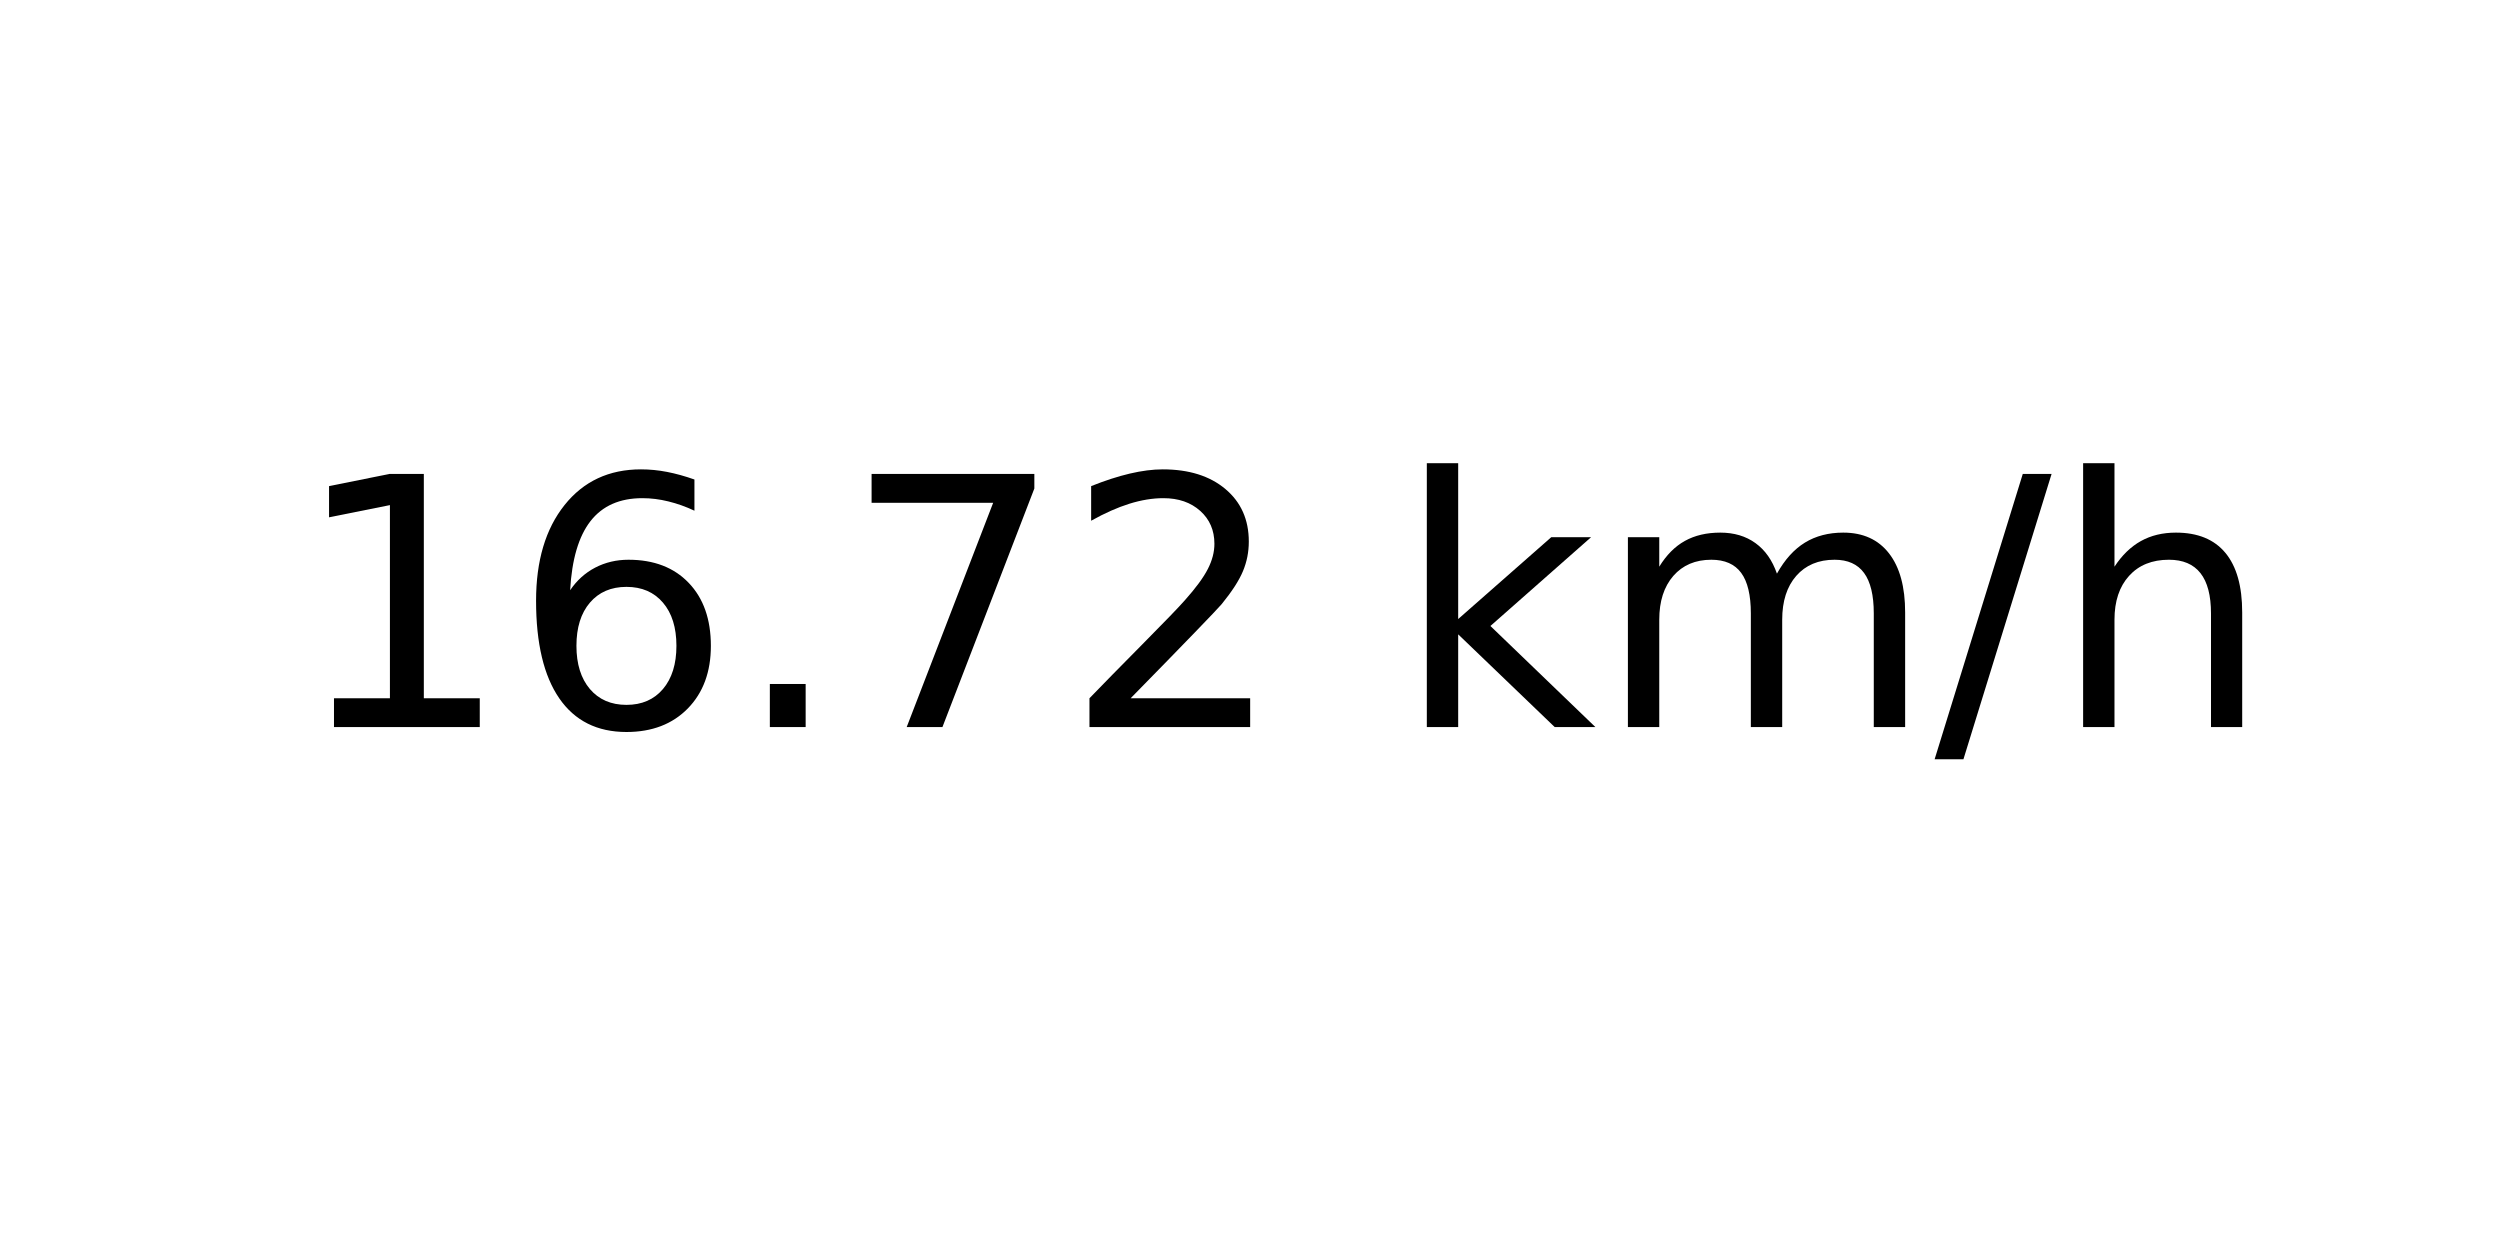
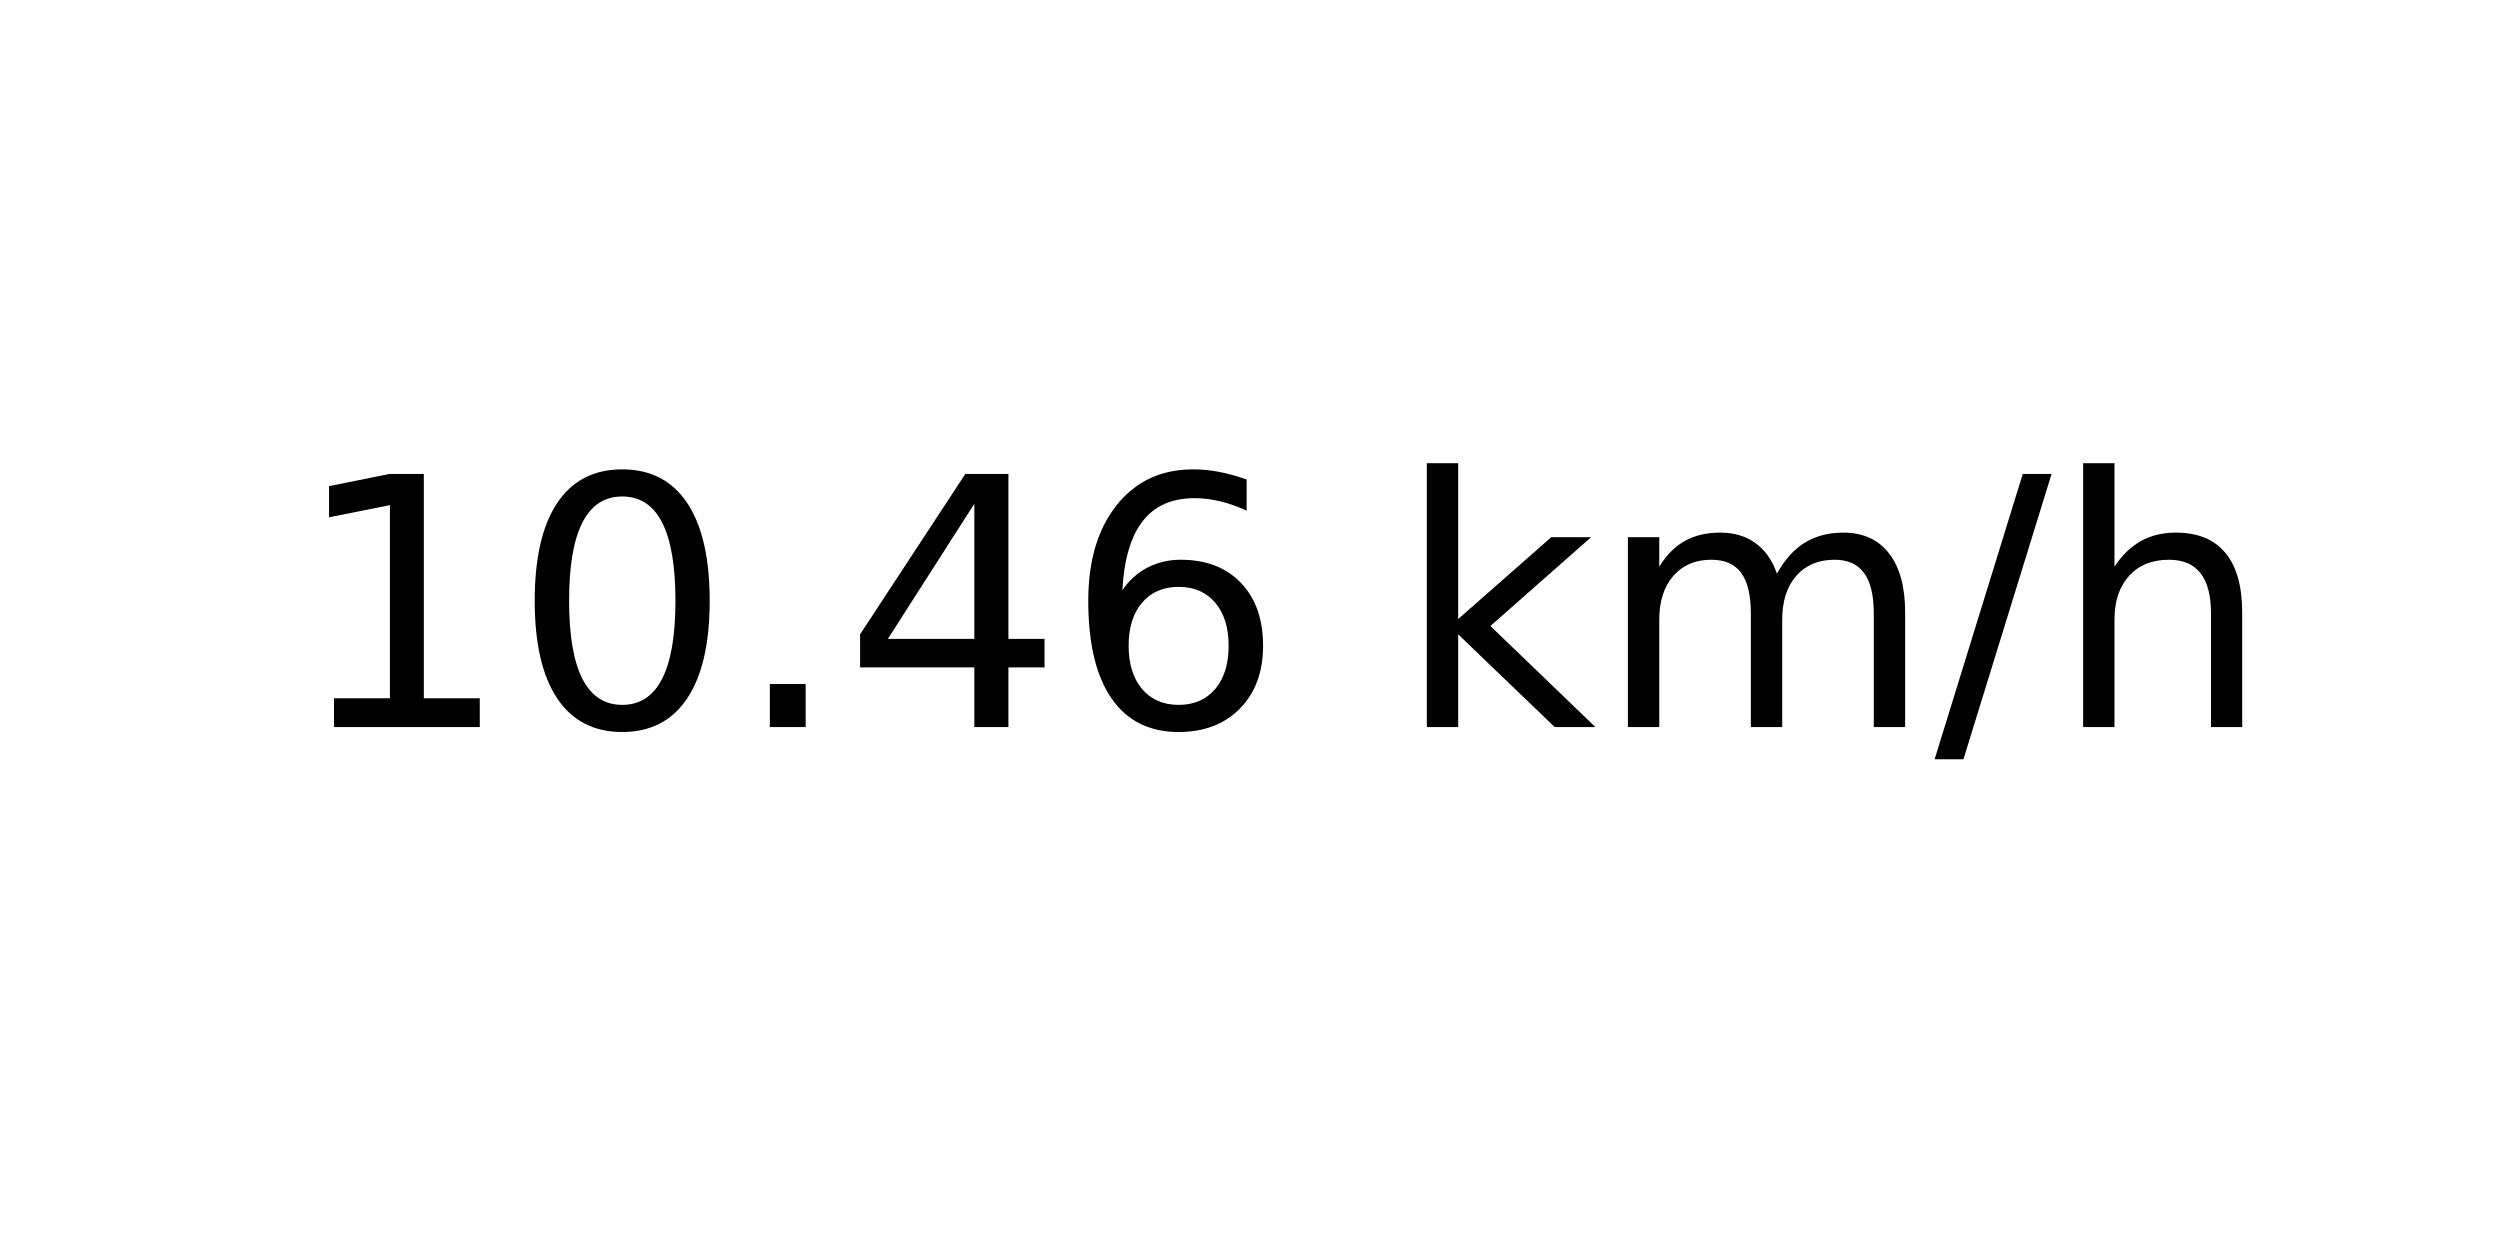
<svg xmlns="http://www.w3.org/2000/svg" xmlns:xlink="http://www.w3.org/1999/xlink" width="72pt" height="36pt" viewBox="0 0 72 36" version="1.1">
  <defs>
    <style type="text/css">*{stroke-linejoin: round; stroke-linecap: butt}</style>
  </defs>
  <g id="figure_1">
    <g id="axes_1">
      <g id="text_1">
        <g transform="translate(8.378125 20.93937) scale(0.1 -0.1)">
          <defs>
            <path id="DejaVuSans-31" d="M 794 531  L 1825 531  L 1825 4091  L 703 3866  L 703 4441  L 1819 4666  L 2450 4666  L 2450 531  L 3481 531  L 3481 0  L 794 0  L 794 531  z " transform="scale(0.015625)" />
+             <path id="DejaVuSans-30" d="M 2034 4250  Q 1547 4250 1301 3770  Q 1056 3291 1056 2328  Q 1056 1369 1301 889  Q 1547 409 2034 409  Q 2525 409 2770 889  Q 3016 1369 3016 2328  Q 3016 3291 2770 3770  Q 2525 4250 2034 4250  z M 2034 4750  Q 2819 4750 3233 4129  Q 3647 3509 3647 2328  Q 3647 1150 3233 529  Q 2819 -91 2034 -91  Q 1250 -91 836 529  Q 422 1150 422 2328  Q 422 3509 836 4129  Q 1250 4750 2034 4750  z " transform="scale(0.015625)" />
+             <path id="DejaVuSans-2e" d="M 684 794  L 1344 794  L 1344 0  L 684 0  L 684 794  z " transform="scale(0.015625)" />
+             <path id="DejaVuSans-34" d="M 2419 4116  L 825 1625  L 2419 1625  L 2419 4116  z M 2253 4666  L 3047 4666  L 3047 1625  L 3713 1625  L 3713 1100  L 3047 1100  L 3047 0  L 2419 0  L 2419 1100  L 313 1100  L 313 1709  L 2253 4666  z " transform="scale(0.015625)" />
            <path id="DejaVuSans-36" d="M 2113 2584  Q 1688 2584 1439 2293  Q 1191 2003 1191 1497  Q 1191 994 1439 701  Q 1688 409 2113 409  Q 2538 409 2786 701  Q 3034 994 3034 1497  Q 3034 2003 2786 2293  Q 2538 2584 2113 2584  z M 3366 4563  L 3366 3988  Q 3128 4100 2886 4159  Q 2644 4219 2406 4219  Q 1781 4219 1451 3797  Q 1122 3375 1075 2522  Q 1259 2794 1537 2939  Q 1816 3084 2150 3084  Q 2853 3084 3261 2657  Q 3669 2231 3669 1497  Q 3669 778 3244 343  Q 2819 -91 2113 -91  Q 1303 -91 875 529  Q 447 1150 447 2328  Q 447 3434 972 4092  Q 1497 4750 2381 4750  Q 2619 4750 2861 4703  Q 3103 4656 3366 4563  z " transform="scale(0.015625)" />
-             <path id="DejaVuSans-2e" d="M 684 794  L 1344 794  L 1344 0  L 684 0  L 684 794  z " transform="scale(0.015625)" />
-             <path id="DejaVuSans-37" d="M 525 4666  L 3525 4666  L 3525 4397  L 1831 0  L 1172 0  L 2766 4134  L 525 4134  L 525 4666  z " transform="scale(0.015625)" />
-             <path id="DejaVuSans-32" d="M 1228 531  L 3431 531  L 3431 0  L 469 0  L 469 531  Q 828 903 1448 1529  Q 2069 2156 2228 2338  Q 2531 2678 2651 2914  Q 2772 3150 2772 3378  Q 2772 3750 2511 3984  Q 2250 4219 1831 4219  Q 1534 4219 1204 4116  Q 875 4013 500 3803  L 500 4441  Q 881 4594 1212 4672  Q 1544 4750 1819 4750  Q 2544 4750 2975 4387  Q 3406 4025 3406 3419  Q 3406 3131 3298 2873  Q 3191 2616 2906 2266  Q 2828 2175 2409 1742  Q 1991 1309 1228 531  z " transform="scale(0.015625)" />
            <path id="DejaVuSans-20" transform="scale(0.015625)" />
            <path id="DejaVuSans-6b" d="M 581 4863  L 1159 4863  L 1159 1991  L 2875 3500  L 3609 3500  L 1753 1863  L 3688 0  L 2938 0  L 1159 1709  L 1159 0  L 581 0  L 581 4863  z " transform="scale(0.015625)" />
            <path id="DejaVuSans-6d" d="M 3328 2828  Q 3544 3216 3844 3400  Q 4144 3584 4550 3584  Q 5097 3584 5394 3201  Q 5691 2819 5691 2113  L 5691 0  L 5113 0  L 5113 2094  Q 5113 2597 4934 2840  Q 4756 3084 4391 3084  Q 3944 3084 3684 2787  Q 3425 2491 3425 1978  L 3425 0  L 2847 0  L 2847 2094  Q 2847 2600 2669 2842  Q 2491 3084 2119 3084  Q 1678 3084 1418 2786  Q 1159 2488 1159 1978  L 1159 0  L 581 0  L 581 3500  L 1159 3500  L 1159 2956  Q 1356 3278 1631 3431  Q 1906 3584 2284 3584  Q 2666 3584 2933 3390  Q 3200 3197 3328 2828  z " transform="scale(0.015625)" />
            <path id="DejaVuSans-2f" d="M 1625 4666  L 2156 4666  L 531 -594  L 0 -594  L 1625 4666  z " transform="scale(0.015625)" />
            <path id="DejaVuSans-68" d="M 3513 2113  L 3513 0  L 2938 0  L 2938 2094  Q 2938 2591 2744 2837  Q 2550 3084 2163 3084  Q 1697 3084 1428 2787  Q 1159 2491 1159 1978  L 1159 0  L 581 0  L 581 4863  L 1159 4863  L 1159 2956  Q 1366 3272 1645 3428  Q 1925 3584 2291 3584  Q 2894 3584 3203 3211  Q 3513 2838 3513 2113  z " transform="scale(0.015625)" />
          </defs>
          <use xlink:href="#DejaVuSans-31" />
-           <use xlink:href="#DejaVuSans-36" x="63.623" />
+           <use xlink:href="#DejaVuSans-30" x="63.623" />
          <use xlink:href="#DejaVuSans-2e" x="127.246" />
-           <use xlink:href="#DejaVuSans-37" x="159.033" />
-           <use xlink:href="#DejaVuSans-32" x="222.656" />
+           <use xlink:href="#DejaVuSans-34" x="159.033" />
+           <use xlink:href="#DejaVuSans-36" x="222.656" />
          <use xlink:href="#DejaVuSans-20" x="286.279" />
          <use xlink:href="#DejaVuSans-6b" x="318.066" />
          <use xlink:href="#DejaVuSans-6d" x="375.977" />
          <use xlink:href="#DejaVuSans-2f" x="473.389" />
          <use xlink:href="#DejaVuSans-68" x="507.08" />
        </g>
      </g>
    </g>
  </g>
</svg>
